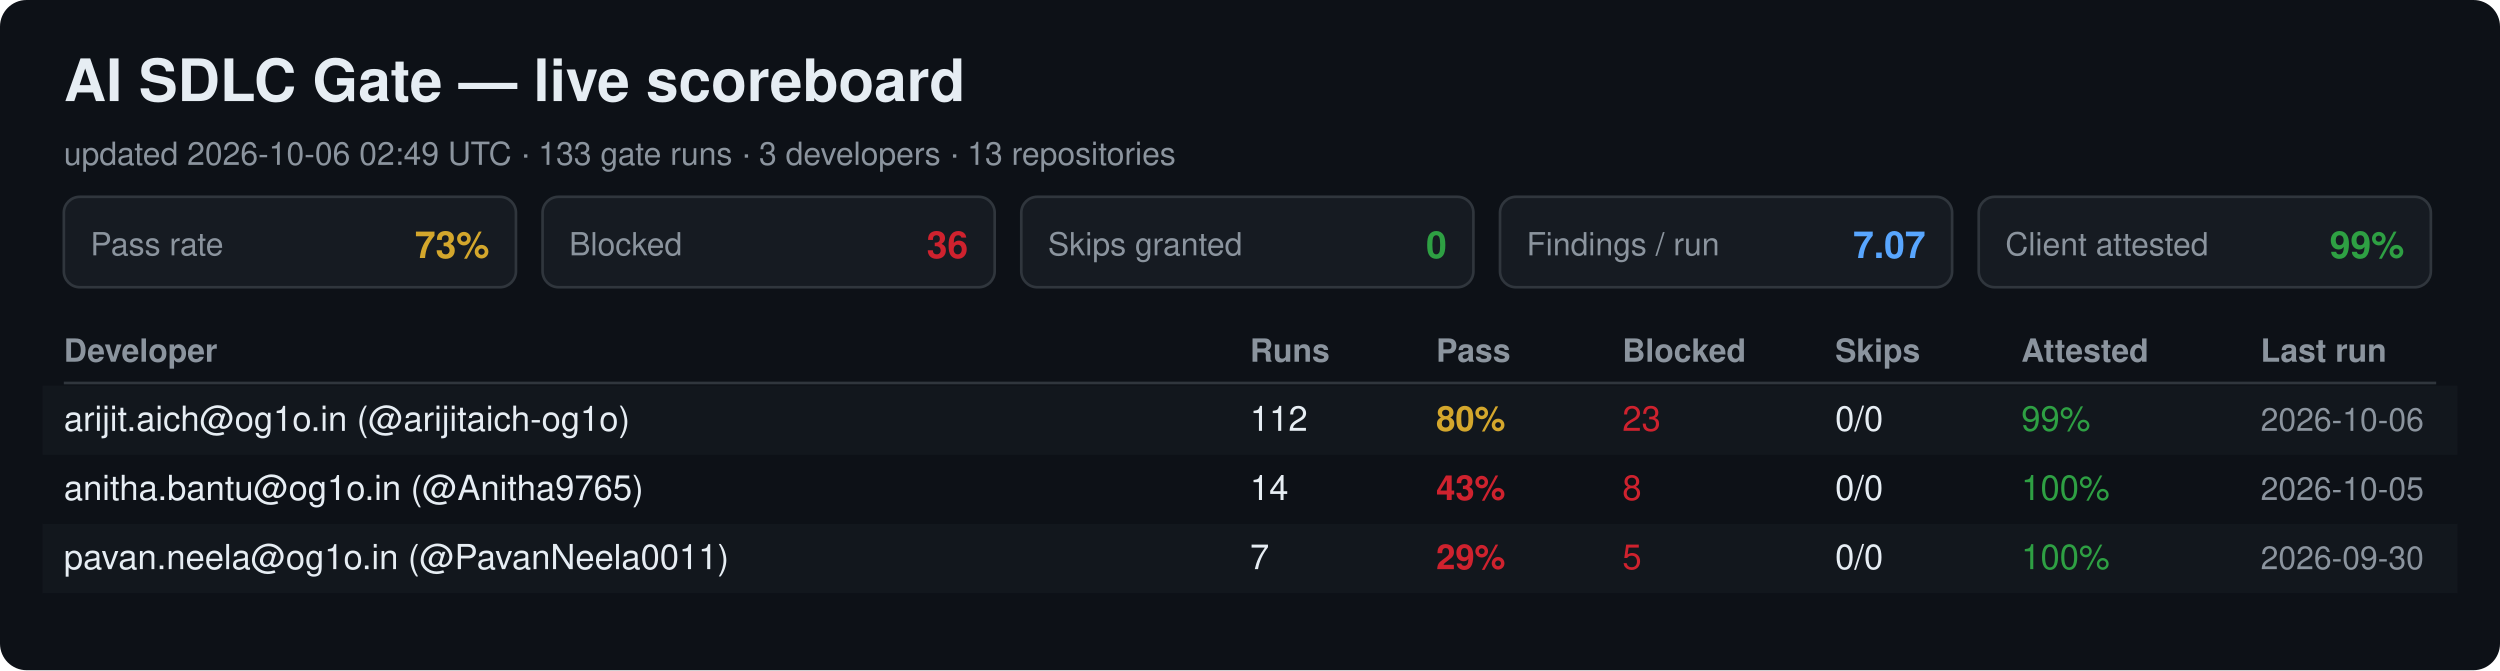
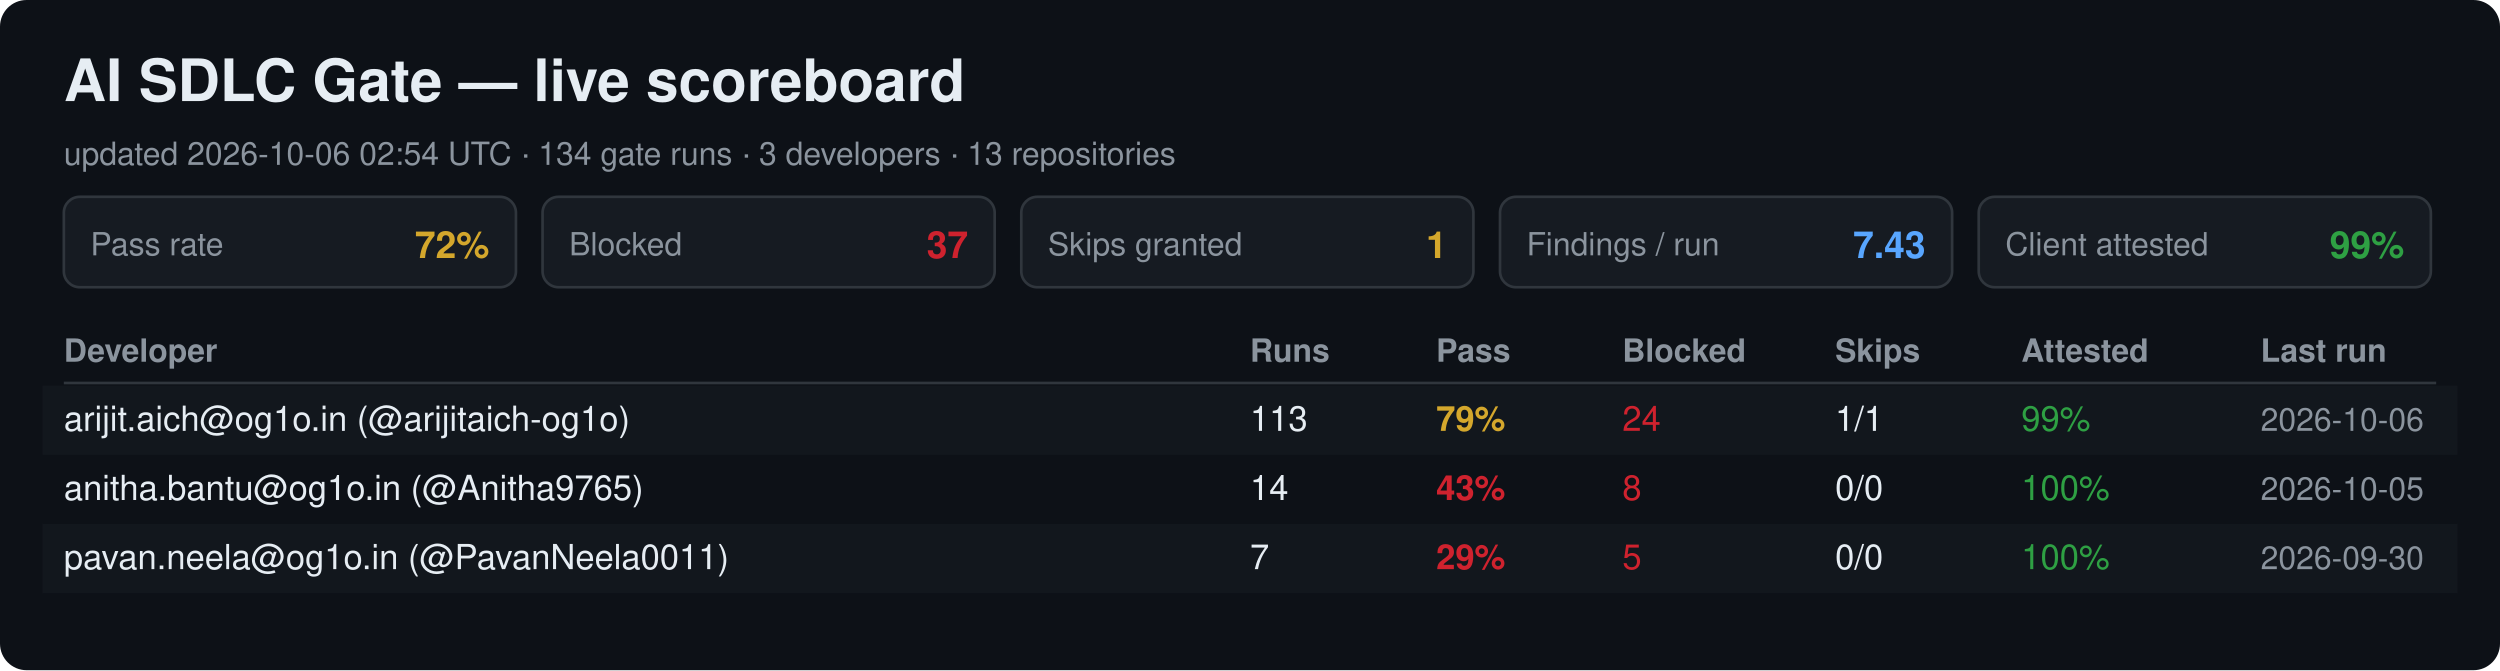
<svg xmlns="http://www.w3.org/2000/svg" width="940" height="252" viewBox="0 0 940 252" font-family="Segoe UI, Helvetica, Arial, sans-serif">
  <rect width="940" height="252" rx="10" fill="#0d1117" />
  <text x="24" y="38" font-size="22" font-weight="700" fill="#e6edf3">AI SDLC Gate — live scoreboard</text>
-   <text x="24" y="62" font-size="12" fill="#8b949e">updated 2026-10-06 02:49 UTC · 133 gate runs · 3 developers · 13 repositories</text>
+   <text x="24" y="62" font-size="12" fill="#8b949e">updated 2026-10-06 02:54 UTC · 134 gate runs · 3 developers · 13 repositories</text>
  <rect x="24" y="74" width="170" height="34" rx="6" fill="#161b22" stroke="#30363d" />
  <text x="34" y="96" font-size="12" fill="#8b949e">Pass rate</text>
-   <text x="184" y="97" font-size="14" font-weight="700" fill="#d4a72c" text-anchor="end">73%</text>
+   <text x="184" y="97" font-size="14" font-weight="700" fill="#d4a72c" text-anchor="end">72%</text>
  <rect x="204" y="74" width="170" height="34" rx="6" fill="#161b22" stroke="#30363d" />
  <text x="214" y="96" font-size="12" fill="#8b949e">Blocked</text>
-   <text x="364" y="97" font-size="14" font-weight="700" fill="#cf222e" text-anchor="end">36</text>
+   <text x="364" y="97" font-size="14" font-weight="700" fill="#cf222e" text-anchor="end">37</text>
  <rect x="384" y="74" width="170" height="34" rx="6" fill="#161b22" stroke="#30363d" />
  <text x="394" y="96" font-size="12" fill="#8b949e">Skips granted</text>
-   <text x="544" y="97" font-size="14" font-weight="700" fill="#2ea043" text-anchor="end">0</text>
+   <text x="544" y="97" font-size="14" font-weight="700" fill="#d4a72c" text-anchor="end">1</text>
  <rect x="564" y="74" width="170" height="34" rx="6" fill="#161b22" stroke="#30363d" />
  <text x="574" y="96" font-size="12" fill="#8b949e">Findings / run</text>
-   <text x="724" y="97" font-size="14" font-weight="700" fill="#58a6ff" text-anchor="end">7.07</text>
+   <text x="724" y="97" font-size="14" font-weight="700" fill="#58a6ff" text-anchor="end">7.43</text>
  <rect x="744" y="74" width="170" height="34" rx="6" fill="#161b22" stroke="#30363d" />
  <text x="754" y="96" font-size="12" fill="#8b949e">Client attested</text>
  <text x="904" y="97" font-size="14" font-weight="700" fill="#2ea043" text-anchor="end">99%</text>
  <text x="24" y="136" font-size="12" font-weight="700" fill="#8b949e">Developer</text>
  <text x="470" y="136" font-size="12" font-weight="700" fill="#8b949e">Runs</text>
  <text x="540" y="136" font-size="12" font-weight="700" fill="#8b949e">Pass</text>
  <text x="610" y="136" font-size="12" font-weight="700" fill="#8b949e">Blocked</text>
  <text x="690" y="136" font-size="12" font-weight="700" fill="#8b949e">Skips</text>
  <text x="760" y="136" font-size="12" font-weight="700" fill="#8b949e">Attested</text>
  <text x="850" y="136" font-size="12" font-weight="700" fill="#8b949e">Last run</text>
  <line x1="24" y1="144" x2="916" y2="144" stroke="#30363d" />
  <rect x="16" y="145" width="908" height="26" fill="#161b22" opacity="0.6" />
  <text x="24" y="162" font-size="13" fill="#e6edf3">arijit.aich@og1o.in (@arijitaich-og1o)</text>
-   <text x="470" y="162" font-size="13" fill="#e6edf3">112</text>
-   <text x="540" y="162" font-size="13" font-weight="700" fill="#d4a72c">80%</text>
-   <text x="610" y="162" font-size="13" fill="#cf222e">23</text>
-   <text x="690" y="162" font-size="13" fill="#e6edf3">0/0</text>
+   <text x="470" y="162" font-size="13" fill="#e6edf3">113</text>
+   <text x="540" y="162" font-size="13" font-weight="700" fill="#d4a72c">79%</text>
+   <text x="610" y="162" font-size="13" fill="#cf222e">24</text>
+   <text x="690" y="162" font-size="13" fill="#e6edf3">1/1</text>
  <text x="760" y="162" font-size="13" fill="#2ea043">99%</text>
  <text x="850" y="162" font-size="12" fill="#8b949e">2026-10-06</text>
  <text x="24" y="188" font-size="13" fill="#e6edf3">anitha.bantu@og1o.in (@Anitha9765)</text>
  <text x="470" y="188" font-size="13" fill="#e6edf3">14</text>
  <text x="540" y="188" font-size="13" font-weight="700" fill="#cf222e">43%</text>
  <text x="610" y="188" font-size="13" fill="#cf222e">8</text>
  <text x="690" y="188" font-size="13" fill="#e6edf3">0/0</text>
  <text x="760" y="188" font-size="13" fill="#2ea043">100%</text>
  <text x="850" y="188" font-size="12" fill="#8b949e">2026-10-05</text>
  <rect x="16" y="197" width="908" height="26" fill="#161b22" opacity="0.6" />
  <text x="24" y="214" font-size="13" fill="#e6edf3">pavan.neela@og1o.in (@PavanNeela0011)</text>
  <text x="470" y="214" font-size="13" fill="#e6edf3">7</text>
  <text x="540" y="214" font-size="13" font-weight="700" fill="#cf222e">29%</text>
  <text x="610" y="214" font-size="13" fill="#cf222e">5</text>
  <text x="690" y="214" font-size="13" fill="#e6edf3">0/0</text>
  <text x="760" y="214" font-size="13" fill="#2ea043">100%</text>
  <text x="850" y="214" font-size="12" fill="#8b949e">2026-09-30</text>
</svg>
